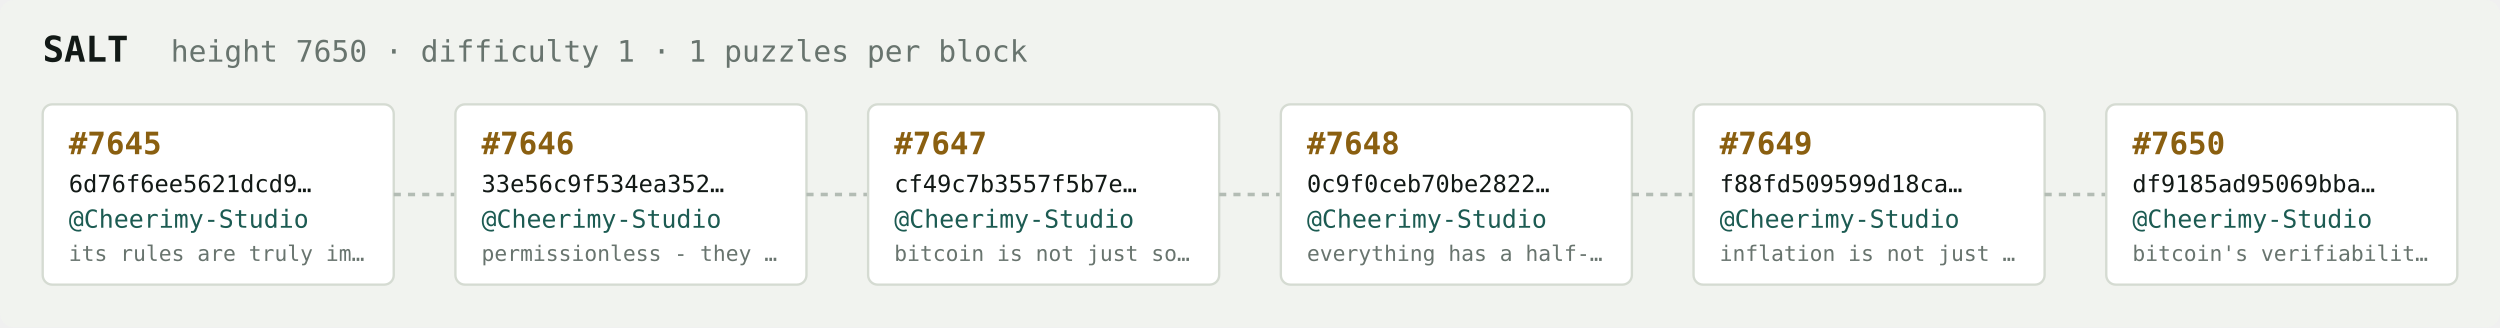
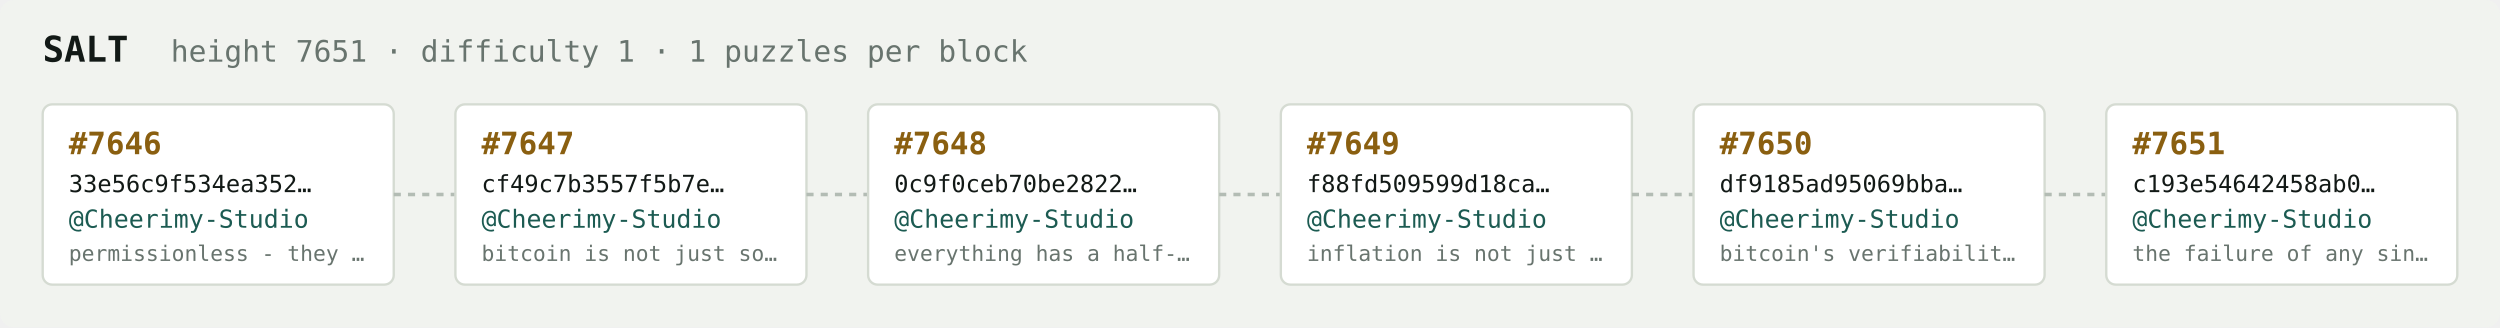
<svg xmlns="http://www.w3.org/2000/svg" width="1054" height="138" viewBox="0 0 1054 138" font-family="ui-monospace,SFMono-Regular,Menlo,monospace">
  <rect fill="#f1f3ef" width="1054" height="138" rx="6" />
  <text x="18" y="26" fill="#121916" font-size="15" font-weight="700">SALT</text>
-   <text x="72" y="26" fill="#68746e" font-size="12.5">height 7650 · difficulty 1 · 1 puzzles per block</text>
+   <text x="72" y="26" fill="#68746e" font-size="12.5">height 7651 · difficulty 1 · 1 puzzles per block</text>
  <rect x="18" y="44" width="148" height="76" rx="4" fill="#ffffff" stroke="#d5dbd2" stroke-width="1" />
-   <text x="29" y="65" fill="#8a5f10" font-size="13" font-weight="700">#7645</text>
-   <text x="29" y="81" fill="#121916" font-size="10">6d76f6ee5621dcd9…</text>
+   <text x="29" y="65" fill="#8a5f10" font-size="13" font-weight="700">#7646</text>
+   <text x="29" y="81" fill="#121916" font-size="10">33e56c9f534ea352…</text>
  <text x="29" y="96" fill="#1c5b52" font-size="10.5">@Cheerimy-Studio</text>
-   <text x="29" y="110" fill="#68746e" font-size="9">its rules are truly im…</text>
+   <text x="29" y="110" fill="#68746e" font-size="9">permissionless - they …</text>
  <line x1="166" y1="82.0" x2="192" y2="82.0" stroke="#b3bcb4" stroke-width="1.5" stroke-dasharray="3 3" />
  <rect x="192" y="44" width="148" height="76" rx="4" fill="#ffffff" stroke="#d5dbd2" stroke-width="1" />
-   <text x="203" y="65" fill="#8a5f10" font-size="13" font-weight="700">#7646</text>
-   <text x="203" y="81" fill="#121916" font-size="10">33e56c9f534ea352…</text>
+   <text x="203" y="65" fill="#8a5f10" font-size="13" font-weight="700">#7647</text>
+   <text x="203" y="81" fill="#121916" font-size="10">cf49c7b3557f5b7e…</text>
  <text x="203" y="96" fill="#1c5b52" font-size="10.5">@Cheerimy-Studio</text>
-   <text x="203" y="110" fill="#68746e" font-size="9">permissionless - they …</text>
+   <text x="203" y="110" fill="#68746e" font-size="9">bitcoin is not just so…</text>
  <line x1="340" y1="82.0" x2="366" y2="82.0" stroke="#b3bcb4" stroke-width="1.5" stroke-dasharray="3 3" />
  <rect x="366" y="44" width="148" height="76" rx="4" fill="#ffffff" stroke="#d5dbd2" stroke-width="1" />
-   <text x="377" y="65" fill="#8a5f10" font-size="13" font-weight="700">#7647</text>
-   <text x="377" y="81" fill="#121916" font-size="10">cf49c7b3557f5b7e…</text>
+   <text x="377" y="65" fill="#8a5f10" font-size="13" font-weight="700">#7648</text>
+   <text x="377" y="81" fill="#121916" font-size="10">0c9f0ceb70be2822…</text>
  <text x="377" y="96" fill="#1c5b52" font-size="10.5">@Cheerimy-Studio</text>
-   <text x="377" y="110" fill="#68746e" font-size="9">bitcoin is not just so…</text>
+   <text x="377" y="110" fill="#68746e" font-size="9">everything has a half-…</text>
  <line x1="514" y1="82.0" x2="540" y2="82.0" stroke="#b3bcb4" stroke-width="1.5" stroke-dasharray="3 3" />
  <rect x="540" y="44" width="148" height="76" rx="4" fill="#ffffff" stroke="#d5dbd2" stroke-width="1" />
-   <text x="551" y="65" fill="#8a5f10" font-size="13" font-weight="700">#7648</text>
-   <text x="551" y="81" fill="#121916" font-size="10">0c9f0ceb70be2822…</text>
+   <text x="551" y="65" fill="#8a5f10" font-size="13" font-weight="700">#7649</text>
+   <text x="551" y="81" fill="#121916" font-size="10">f88fd509599d18ca…</text>
  <text x="551" y="96" fill="#1c5b52" font-size="10.5">@Cheerimy-Studio</text>
-   <text x="551" y="110" fill="#68746e" font-size="9">everything has a half-…</text>
+   <text x="551" y="110" fill="#68746e" font-size="9">inflation is not just …</text>
  <line x1="688" y1="82.0" x2="714" y2="82.0" stroke="#b3bcb4" stroke-width="1.5" stroke-dasharray="3 3" />
  <rect x="714" y="44" width="148" height="76" rx="4" fill="#ffffff" stroke="#d5dbd2" stroke-width="1" />
-   <text x="725" y="65" fill="#8a5f10" font-size="13" font-weight="700">#7649</text>
-   <text x="725" y="81" fill="#121916" font-size="10">f88fd509599d18ca…</text>
+   <text x="725" y="65" fill="#8a5f10" font-size="13" font-weight="700">#7650</text>
+   <text x="725" y="81" fill="#121916" font-size="10">df9185ad95069bba…</text>
  <text x="725" y="96" fill="#1c5b52" font-size="10.5">@Cheerimy-Studio</text>
-   <text x="725" y="110" fill="#68746e" font-size="9">inflation is not just …</text>
+   <text x="725" y="110" fill="#68746e" font-size="9">bitcoin's verifiabilit…</text>
  <line x1="862" y1="82.0" x2="888" y2="82.0" stroke="#b3bcb4" stroke-width="1.5" stroke-dasharray="3 3" />
  <rect x="888" y="44" width="148" height="76" rx="4" fill="#ffffff" stroke="#d5dbd2" stroke-width="1" />
-   <text x="899" y="65" fill="#8a5f10" font-size="13" font-weight="700">#7650</text>
-   <text x="899" y="81" fill="#121916" font-size="10">df9185ad95069bba…</text>
+   <text x="899" y="65" fill="#8a5f10" font-size="13" font-weight="700">#7651</text>
+   <text x="899" y="81" fill="#121916" font-size="10">c193e54642458ab0…</text>
  <text x="899" y="96" fill="#1c5b52" font-size="10.5">@Cheerimy-Studio</text>
-   <text x="899" y="110" fill="#68746e" font-size="9">bitcoin's verifiabilit…</text>
+   <text x="899" y="110" fill="#68746e" font-size="9">the failure of any sin…</text>
</svg>
